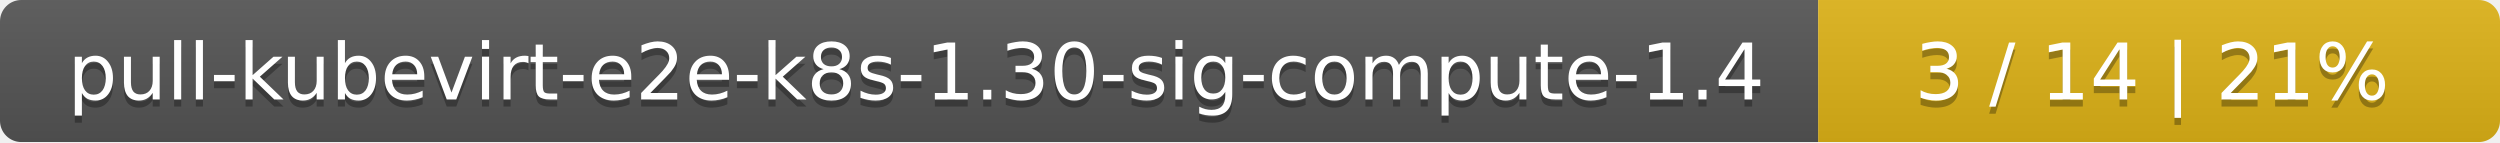
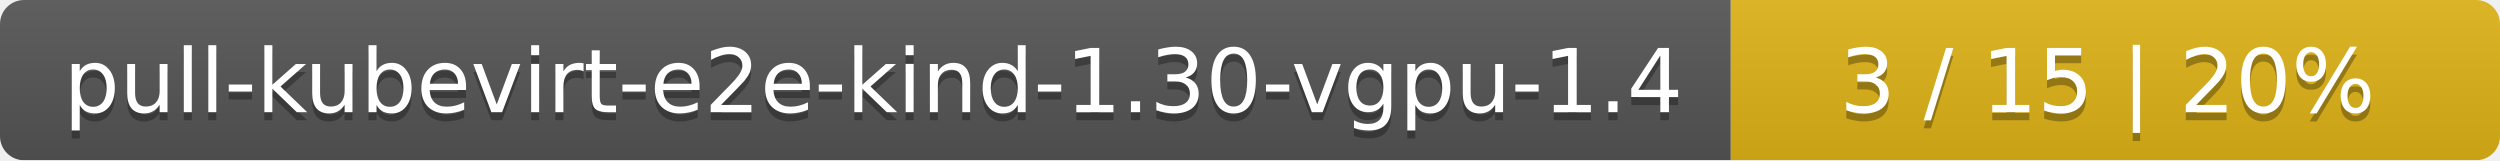
- <svg xmlns="http://www.w3.org/2000/svg" width="352" height="20">
+ <svg xmlns="http://www.w3.org/2000/svg" width="312" height="20">
  <linearGradient id="smooth" x2="0" y2="100%">
    <stop offset="0" stop-color="#bbb" stop-opacity=".1" />
    <stop offset="1" stop-opacity=".1" />
  </linearGradient>
  <mask id="round">
-     <rect width="352" height="20" rx="3" fill="#fff" />
+     <rect width="312" height="20" rx="3" fill="#fff" />
  </mask>
  <g mask="url(#round)">
-     <rect width="256" height="20" fill="#555" />
-     <rect x="256" width="96" height="20" fill="#dfb317" />
-     <rect width="352" height="20" fill="url(#smooth)" />
+     <rect width="216" height="20" fill="#555" />
+     <rect x="216" width="96" height="20" fill="#dfb317" />
+     <rect width="312" height="20" fill="url(#smooth)" />
  </g>
  <g fill="#fff" text-anchor="middle" font-family="DejaVu Sans,Verdana,Geneva,sans-serif" font-size="11">
-     <text x="129" y="15" fill="#010101" fill-opacity=".3">pull-kubevirt-e2e-k8s-1.30-sig-compute-1.4</text>
-     <text x="129" y="14">pull-kubevirt-e2e-k8s-1.30-sig-compute-1.4</text>
-     <text x="303" y="15" fill="#010101" fill-opacity=".3">3 / 14    |    21%</text>
-     <text x="303" y="14">3 / 14    |    21%</text>
+     <text x="109" y="15" fill="#010101" fill-opacity=".3">pull-kubevirt-e2e-kind-1.30-vgpu-1.4</text>
+     <text x="109" y="14">pull-kubevirt-e2e-kind-1.30-vgpu-1.4</text>
+     <text x="263" y="15" fill="#010101" fill-opacity=".3">3 / 15    |    20%</text>
+     <text x="263" y="14">3 / 15    |    20%</text>
  </g>
</svg>
